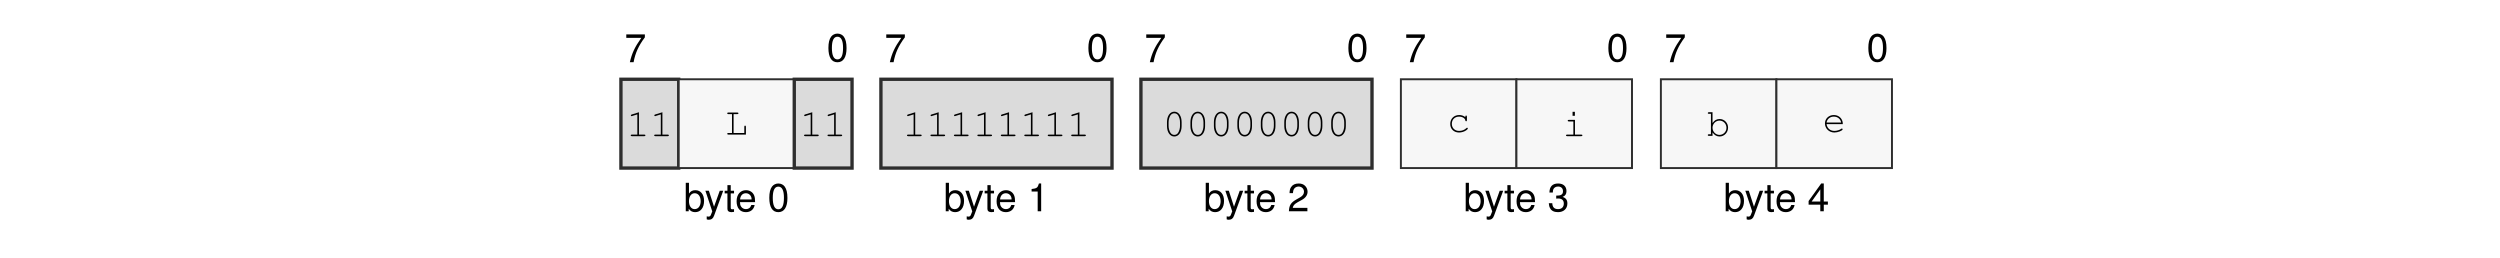
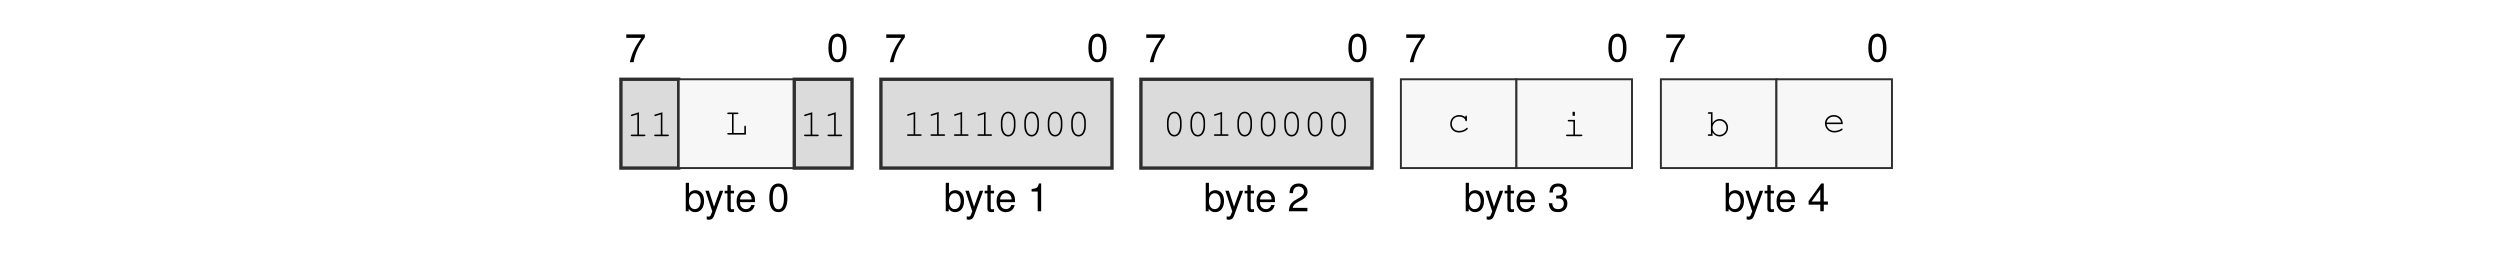
<svg xmlns="http://www.w3.org/2000/svg" xmlns:xlink="http://www.w3.org/1999/xlink" width="437.474" height="45.128" viewBox="0 0 437.474 45.128">
  <defs>
    <g>
      <g id="glyph-0-0">
        <path d="M 3.562 -4.859 L 0.312 -4.859 L 0.312 -4.25 L 2.938 -4.25 C 1.781 -2.609 1.312 -1.594 0.938 0 L 1.594 0 C 1.859 -1.547 2.469 -2.891 3.562 -4.344 Z M 3.562 -4.859 " />
      </g>
      <g id="glyph-0-1">
        <path d="M 1.875 -4.859 C 1.438 -4.859 1.016 -4.656 0.766 -4.312 C 0.453 -3.891 0.297 -3.25 0.297 -2.344 C 0.297 -0.719 0.844 0.156 1.875 0.156 C 2.906 0.156 3.469 -0.719 3.469 -2.312 C 3.469 -3.25 3.312 -3.875 3 -4.312 C 2.75 -4.656 2.344 -4.859 1.875 -4.859 Z M 1.875 -4.312 C 2.531 -4.312 2.859 -3.656 2.859 -2.359 C 2.859 -0.984 2.531 -0.344 1.875 -0.344 C 1.234 -0.344 0.906 -1.016 0.906 -2.344 C 0.906 -3.672 1.234 -4.312 1.875 -4.312 Z M 1.875 -4.312 " />
      </g>
      <g id="glyph-0-2">
        <path d="M 0.375 -4.984 L 0.375 0 L 0.891 0 L 0.891 -0.453 C 1.156 -0.047 1.516 0.156 2.016 0.156 C 2.969 0.156 3.578 -0.609 3.578 -1.812 C 3.578 -2.969 2.984 -3.688 2.047 -3.688 C 1.547 -3.688 1.203 -3.5 0.938 -3.094 L 0.938 -4.984 Z M 1.938 -3.156 C 2.578 -3.156 2.984 -2.594 2.984 -1.75 C 2.984 -0.938 2.562 -0.375 1.938 -0.375 C 1.328 -0.375 0.938 -0.922 0.938 -1.766 C 0.938 -2.609 1.328 -3.156 1.938 -3.156 Z M 1.938 -3.156 " />
      </g>
      <g id="glyph-0-3">
        <path d="M 2.656 -3.594 L 1.656 -0.797 L 0.75 -3.594 L 0.141 -3.594 L 1.344 0.016 L 1.125 0.578 C 1.047 0.828 0.906 0.938 0.672 0.938 C 0.594 0.938 0.5 0.922 0.375 0.891 L 0.375 1.406 C 0.484 1.469 0.609 1.484 0.75 1.484 C 0.938 1.484 1.141 1.438 1.281 1.328 C 1.469 1.188 1.562 1.047 1.672 0.75 L 3.266 -3.594 Z M 2.656 -3.594 " />
      </g>
      <g id="glyph-0-4">
        <path d="M 1.734 -3.594 L 1.156 -3.594 L 1.156 -4.578 L 0.578 -4.578 L 0.578 -3.594 L 0.094 -3.594 L 0.094 -3.125 L 0.578 -3.125 L 0.578 -0.406 C 0.578 -0.047 0.828 0.156 1.266 0.156 C 1.406 0.156 1.547 0.141 1.734 0.109 L 1.734 -0.375 C 1.656 -0.344 1.578 -0.344 1.469 -0.344 C 1.219 -0.344 1.156 -0.406 1.156 -0.656 L 1.156 -3.125 L 1.734 -3.125 Z M 1.734 -3.594 " />
      </g>
      <g id="glyph-0-5">
        <path d="M 3.516 -1.594 C 3.516 -2.156 3.469 -2.484 3.359 -2.75 C 3.141 -3.328 2.594 -3.688 1.922 -3.688 C 0.922 -3.688 0.281 -2.922 0.281 -1.75 C 0.281 -0.562 0.891 0.156 1.906 0.156 C 2.719 0.156 3.297 -0.312 3.438 -1.094 L 2.859 -1.094 C 2.703 -0.609 2.375 -0.375 1.922 -0.375 C 1.562 -0.375 1.25 -0.531 1.062 -0.828 C 0.922 -1.047 0.875 -1.25 0.875 -1.594 Z M 0.891 -2.062 C 0.938 -2.734 1.328 -3.156 1.906 -3.156 C 2.469 -3.156 2.906 -2.703 2.906 -2.109 C 2.906 -2.094 2.906 -2.078 2.891 -2.062 Z M 0.891 -2.062 " />
      </g>
      <g id="glyph-0-6">
        <path d="M 1.766 -3.453 L 1.766 0 L 2.375 0 L 2.375 -4.859 L 1.984 -4.859 C 1.766 -4.109 1.625 -4 0.703 -3.891 L 0.703 -3.453 Z M 1.766 -3.453 " />
      </g>
      <g id="glyph-0-7">
        <path d="M 3.469 -0.594 L 0.906 -0.594 C 0.969 -1 1.188 -1.25 1.781 -1.594 L 2.469 -1.969 C 3.141 -2.328 3.5 -2.828 3.5 -3.422 C 3.5 -3.828 3.328 -4.203 3.047 -4.469 C 2.766 -4.734 2.406 -4.859 1.938 -4.859 C 1.328 -4.859 0.875 -4.641 0.609 -4.219 C 0.438 -3.969 0.359 -3.656 0.344 -3.172 L 0.938 -3.172 C 0.969 -3.5 1 -3.703 1.094 -3.859 C 1.25 -4.141 1.562 -4.328 1.922 -4.328 C 2.469 -4.328 2.875 -3.938 2.875 -3.422 C 2.875 -3.031 2.656 -2.703 2.219 -2.453 L 1.594 -2.094 C 0.578 -1.531 0.281 -1.062 0.234 0 L 3.469 0 Z M 3.469 -0.594 " />
      </g>
      <g id="glyph-0-8">
        <path d="M 1.516 -2.219 L 1.594 -2.219 L 1.844 -2.234 C 2.5 -2.234 2.844 -1.938 2.844 -1.344 C 2.844 -0.734 2.469 -0.375 1.844 -0.375 C 1.188 -0.375 0.859 -0.703 0.828 -1.406 L 0.219 -1.406 C 0.25 -1.016 0.312 -0.766 0.438 -0.547 C 0.672 -0.078 1.156 0.156 1.828 0.156 C 2.812 0.156 3.469 -0.438 3.469 -1.359 C 3.469 -1.969 3.219 -2.312 2.641 -2.516 C 3.094 -2.688 3.312 -3.031 3.312 -3.516 C 3.312 -4.359 2.766 -4.859 1.844 -4.859 C 0.859 -4.859 0.344 -4.312 0.328 -3.281 L 0.922 -3.281 C 0.938 -3.578 0.953 -3.75 1.031 -3.891 C 1.172 -4.156 1.469 -4.328 1.844 -4.328 C 2.375 -4.328 2.703 -4.016 2.703 -3.5 C 2.703 -3.156 2.578 -2.953 2.312 -2.844 C 2.156 -2.766 1.938 -2.75 1.516 -2.734 Z M 1.516 -2.219 " />
      </g>
      <g id="glyph-0-9">
        <path d="M 2.234 -1.156 L 2.234 0 L 2.844 0 L 2.844 -1.156 L 3.562 -1.156 L 3.562 -1.703 L 2.844 -1.703 L 2.844 -4.859 L 2.391 -4.859 L 0.188 -1.797 L 0.188 -1.156 Z M 2.234 -1.703 L 0.719 -1.703 L 2.234 -3.828 Z M 2.234 -1.703 " />
      </g>
      <g id="glyph-1-0">
        <path d="M 2.203 -4.188 L 0.938 -3.797 C 0.828 -3.75 0.781 -3.719 0.781 -3.641 C 0.781 -3.578 0.859 -3.5 0.922 -3.5 C 0.938 -3.5 0.984 -3.516 1.016 -3.531 L 1.922 -3.812 L 1.922 -0.281 L 0.969 -0.281 C 0.828 -0.281 0.766 -0.234 0.766 -0.141 C 0.766 -0.047 0.844 0 0.969 0 L 3.141 0 C 3.266 0 3.328 -0.047 3.328 -0.141 C 3.328 -0.234 3.266 -0.281 3.141 -0.281 L 2.203 -0.281 Z M 2.203 -4.188 " />
      </g>
      <g id="glyph-1-1">
        <path d="M 1.547 -3.578 L 2.203 -3.578 C 2.328 -3.578 2.391 -3.625 2.391 -3.719 C 2.391 -3.812 2.328 -3.859 2.203 -3.859 L 0.609 -3.859 C 0.5 -3.859 0.438 -3.812 0.438 -3.719 C 0.438 -3.625 0.5 -3.578 0.609 -3.578 L 1.266 -3.578 L 1.266 -0.281 L 0.609 -0.281 C 0.5 -0.281 0.438 -0.234 0.438 -0.141 C 0.438 -0.047 0.5 0 0.609 0 L 3.703 0 L 3.703 -1.375 C 3.703 -1.5 3.656 -1.562 3.562 -1.562 C 3.469 -1.562 3.422 -1.5 3.422 -1.375 L 3.422 -0.281 L 1.547 -0.281 Z M 1.547 -3.578 " />
      </g>
      <g id="glyph-1-2">
        <path d="M 3.328 -2.406 C 3.328 -3.484 2.812 -4.234 2.047 -4.234 C 1.297 -4.234 0.766 -3.484 0.766 -2.406 L 0.766 -1.719 C 0.766 -0.641 1.297 0.109 2.047 0.109 C 2.812 0.109 3.328 -0.641 3.328 -1.719 Z M 1.047 -2.375 C 1.047 -2.812 1.172 -3.266 1.375 -3.594 C 1.531 -3.812 1.766 -3.953 2.047 -3.953 C 2.344 -3.953 2.578 -3.812 2.719 -3.594 C 2.922 -3.266 3.047 -2.812 3.047 -2.375 L 3.047 -1.766 C 3.047 -1.328 2.922 -0.859 2.719 -0.547 C 2.578 -0.312 2.344 -0.172 2.047 -0.172 C 1.766 -0.172 1.531 -0.312 1.375 -0.547 C 1.172 -0.859 1.047 -1.328 1.047 -1.766 Z M 1.047 -2.375 " />
      </g>
      <g id="glyph-1-3">
        <path d="M 3.219 -2.578 C 2.938 -2.812 2.562 -2.953 2.156 -2.953 C 1.234 -2.953 0.578 -2.297 0.578 -1.391 C 0.578 -0.516 1.219 0.109 2.109 0.109 C 2.562 0.109 3.016 -0.031 3.359 -0.266 C 3.562 -0.391 3.656 -0.516 3.656 -0.609 C 3.656 -0.672 3.594 -0.734 3.531 -0.734 C 3.484 -0.734 3.469 -0.719 3.406 -0.656 C 3.047 -0.328 2.625 -0.172 2.125 -0.172 C 1.375 -0.172 0.859 -0.688 0.859 -1.406 C 0.859 -2.156 1.375 -2.672 2.125 -2.672 C 2.703 -2.672 3.188 -2.375 3.219 -2.016 C 3.234 -1.906 3.266 -1.859 3.359 -1.859 C 3.453 -1.859 3.5 -1.922 3.5 -2.047 L 3.5 -2.656 C 3.5 -2.797 3.453 -2.859 3.359 -2.859 C 3.266 -2.859 3.219 -2.797 3.219 -2.656 Z M 3.219 -2.578 " />
      </g>
      <g id="glyph-1-4">
        <path d="M 2.188 -2.859 L 1.109 -2.859 C 0.984 -2.859 0.922 -2.812 0.922 -2.719 C 0.922 -2.625 0.984 -2.578 1.109 -2.578 L 1.906 -2.578 L 1.906 -0.281 L 0.812 -0.281 C 0.688 -0.281 0.625 -0.234 0.625 -0.141 C 0.625 -0.047 0.688 0 0.812 0 L 3.281 0 C 3.406 0 3.484 -0.047 3.484 -0.141 C 3.484 -0.234 3.422 -0.281 3.281 -0.281 L 2.188 -0.281 Z M 2.172 -4.266 L 1.766 -4.266 L 1.766 -3.562 L 2.172 -3.562 Z M 2.172 -4.266 " />
      </g>
      <g id="glyph-1-5">
        <path d="M 0.984 -4.141 L 0.328 -4.141 C 0.219 -4.141 0.156 -4.078 0.156 -4 C 0.156 -3.906 0.219 -3.859 0.328 -3.859 L 0.703 -3.859 L 0.703 -0.281 L 0.328 -0.281 C 0.219 -0.281 0.156 -0.234 0.156 -0.141 C 0.156 -0.047 0.219 0 0.328 0 L 0.984 0 L 0.984 -0.609 C 1.312 -0.125 1.719 0.109 2.219 0.109 C 3.031 0.109 3.703 -0.578 3.703 -1.438 C 3.703 -2.281 3.047 -2.953 2.219 -2.953 C 1.719 -2.953 1.328 -2.734 0.984 -2.25 Z M 2.203 -2.672 C 2.891 -2.672 3.422 -2.109 3.422 -1.406 C 3.422 -0.734 2.875 -0.172 2.203 -0.172 C 1.531 -0.172 0.984 -0.734 0.984 -1.422 C 0.984 -2.109 1.531 -2.672 2.203 -2.672 Z M 2.203 -2.672 " />
      </g>
      <g id="glyph-1-6">
        <path d="M 3.562 -1.359 C 3.562 -1.672 3.531 -1.812 3.438 -2.031 C 3.203 -2.594 2.656 -2.953 1.984 -2.953 C 1.109 -2.953 0.438 -2.312 0.438 -1.484 C 0.438 -0.594 1.156 0.109 2.094 0.109 C 2.703 0.109 3.531 -0.219 3.531 -0.453 C 3.531 -0.531 3.469 -0.594 3.406 -0.594 C 3.359 -0.594 3.344 -0.578 3.297 -0.547 C 3.016 -0.328 2.516 -0.172 2.094 -0.172 C 1.359 -0.172 0.812 -0.641 0.719 -1.359 Z M 0.719 -1.641 C 0.828 -2.266 1.328 -2.672 1.984 -2.672 C 2.656 -2.672 3.156 -2.266 3.266 -1.641 Z M 0.719 -1.641 " />
      </g>
    </g>
  </defs>
  <g fill="rgb(0%, 0%, 0%)" fill-opacity="1">
    <use xlink:href="#glyph-0-0" x="109.282" y="10.88" />
  </g>
  <g fill="rgb(0%, 0%, 0%)" fill-opacity="1">
    <use xlink:href="#glyph-0-1" x="144.666" y="10.739" />
  </g>
  <g fill="rgb(0%, 0%, 0%)" fill-opacity="1">
    <use xlink:href="#glyph-0-2" x="119.626" y="36.969" />
  </g>
  <g fill="rgb(0%, 0%, 0%)" fill-opacity="1">
    <use xlink:href="#glyph-0-3" x="123.293" y="36.969" />
    <use xlink:href="#glyph-0-4" x="126.714" y="36.969" />
    <use xlink:href="#glyph-0-5" x="128.616" y="36.969" />
  </g>
  <g fill="rgb(0%, 0%, 0%)" fill-opacity="1">
    <use xlink:href="#glyph-0-1" x="134.322" y="36.969" />
  </g>
  <g fill="rgb(0%, 0%, 0%)" fill-opacity="1">
    <use xlink:href="#glyph-0-0" x="154.776" y="10.88" />
  </g>
  <g fill="rgb(0%, 0%, 0%)" fill-opacity="1">
    <use xlink:href="#glyph-0-1" x="190.161" y="10.739" />
  </g>
  <g fill="rgb(0%, 0%, 0%)" fill-opacity="1">
    <use xlink:href="#glyph-0-2" x="165.121" y="36.969" />
  </g>
  <g fill="rgb(0%, 0%, 0%)" fill-opacity="1">
    <use xlink:href="#glyph-0-3" x="168.788" y="36.969" />
    <use xlink:href="#glyph-0-4" x="172.209" y="36.969" />
    <use xlink:href="#glyph-0-5" x="174.111" y="36.969" />
  </g>
  <g fill="rgb(0%, 0%, 0%)" fill-opacity="1">
    <use xlink:href="#glyph-0-6" x="179.817" y="36.969" />
  </g>
  <g fill="rgb(0%, 0%, 0%)" fill-opacity="1">
    <use xlink:href="#glyph-0-0" x="200.271" y="10.88" />
  </g>
  <g fill="rgb(0%, 0%, 0%)" fill-opacity="1">
    <use xlink:href="#glyph-0-1" x="235.655" y="10.739" />
  </g>
  <g fill="rgb(0%, 0%, 0%)" fill-opacity="1">
    <use xlink:href="#glyph-0-2" x="210.615" y="36.969" />
  </g>
  <g fill="rgb(0%, 0%, 0%)" fill-opacity="1">
    <use xlink:href="#glyph-0-3" x="214.282" y="36.969" />
    <use xlink:href="#glyph-0-4" x="217.703" y="36.969" />
    <use xlink:href="#glyph-0-5" x="219.605" y="36.969" />
  </g>
  <g fill="rgb(0%, 0%, 0%)" fill-opacity="1">
    <use xlink:href="#glyph-0-7" x="225.311" y="36.969" />
  </g>
  <g fill="rgb(0%, 0%, 0%)" fill-opacity="1">
    <use xlink:href="#glyph-0-0" x="245.765" y="10.88" />
  </g>
  <g fill="rgb(0%, 0%, 0%)" fill-opacity="1">
    <use xlink:href="#glyph-0-1" x="281.149" y="10.739" />
  </g>
  <g fill="rgb(0%, 0%, 0%)" fill-opacity="1">
    <use xlink:href="#glyph-0-2" x="256.109" y="36.969" />
  </g>
  <g fill="rgb(0%, 0%, 0%)" fill-opacity="1">
    <use xlink:href="#glyph-0-3" x="259.776" y="36.969" />
    <use xlink:href="#glyph-0-4" x="263.197" y="36.969" />
    <use xlink:href="#glyph-0-5" x="265.099" y="36.969" />
  </g>
  <g fill="rgb(0%, 0%, 0%)" fill-opacity="1">
    <use xlink:href="#glyph-0-8" x="270.805" y="36.969" />
  </g>
  <g fill="rgb(0%, 0%, 0%)" fill-opacity="1">
    <use xlink:href="#glyph-0-0" x="291.259" y="10.88" />
  </g>
  <g fill="rgb(0%, 0%, 0%)" fill-opacity="1">
    <use xlink:href="#glyph-0-1" x="326.643" y="10.739" />
  </g>
  <g fill="rgb(0%, 0%, 0%)" fill-opacity="1">
    <use xlink:href="#glyph-0-2" x="301.603" y="36.969" />
  </g>
  <g fill="rgb(0%, 0%, 0%)" fill-opacity="1">
    <use xlink:href="#glyph-0-3" x="305.27" y="36.969" />
    <use xlink:href="#glyph-0-4" x="308.691" y="36.969" />
    <use xlink:href="#glyph-0-5" x="310.593" y="36.969" />
  </g>
  <g fill="rgb(0%, 0%, 0%)" fill-opacity="1">
    <use xlink:href="#glyph-0-9" x="316.299" y="36.969" />
  </g>
  <path fill-rule="nonzero" fill="rgb(85.999%, 85.999%, 85.999%)" fill-opacity="1" stroke-width="0.598" stroke-linecap="butt" stroke-linejoin="miter" stroke="rgb(17.999%, 17.999%, 17.999%)" stroke-opacity="1" stroke-miterlimit="10" d="M -0.001 0.002 L -0.001 15.841 L 10.304 15.841 L 10.304 0.002 Z M -0.001 0.002 " transform="matrix(0.981043, 0, 0, -0.981043, 108.6571, 29.41168)" />
  <g fill="rgb(0%, 0%, 0%)" fill-opacity="1">
    <use xlink:href="#glyph-1-0" x="109.607" y="23.83" />
    <use xlink:href="#glyph-1-0" x="113.712" y="23.83" />
  </g>
  <path fill-rule="nonzero" fill="rgb(96.999%, 96.999%, 96.999%)" fill-opacity="1" stroke-width="0.349" stroke-linecap="butt" stroke-linejoin="miter" stroke="rgb(17.999%, 17.999%, 17.999%)" stroke-opacity="1" stroke-miterlimit="10" d="M 10.304 0.002 L 10.304 15.841 L 30.917 15.841 L 30.917 0.002 Z M 10.304 0.002 " transform="matrix(0.981043, 0, 0, -0.981043, 108.6571, 29.41168)" />
  <g fill="rgb(0%, 0%, 0%)" fill-opacity="1">
    <use xlink:href="#glyph-1-1" x="126.824" y="23.549" />
  </g>
  <path fill-rule="nonzero" fill="rgb(85.999%, 85.999%, 85.999%)" fill-opacity="1" stroke-width="0.598" stroke-linecap="butt" stroke-linejoin="miter" stroke="rgb(17.999%, 17.999%, 17.999%)" stroke-opacity="1" stroke-miterlimit="10" d="M 30.917 0.002 L 30.917 15.841 L 41.222 15.841 L 41.222 0.002 Z M 30.917 0.002 " transform="matrix(0.981043, 0, 0, -0.981043, 108.6571, 29.41168)" />
  <g fill="rgb(0%, 0%, 0%)" fill-opacity="1">
    <use xlink:href="#glyph-1-0" x="139.936" y="23.83" />
    <use xlink:href="#glyph-1-0" x="144.041" y="23.83" />
  </g>
  <path fill-rule="nonzero" fill="rgb(85.999%, 85.999%, 85.999%)" fill-opacity="1" stroke-width="0.598" stroke-linecap="butt" stroke-linejoin="miter" stroke="rgb(17.999%, 17.999%, 17.999%)" stroke-opacity="1" stroke-miterlimit="10" d="M 46.374 0.002 L 46.374 15.841 L 87.593 15.841 L 87.593 0.002 Z M 46.374 0.002 " transform="matrix(0.981043, 0, 0, -0.981043, 108.6571, 29.41168)" />
  <g fill="rgb(0%, 0%, 0%)" fill-opacity="1">
-     <use xlink:href="#glyph-1-0" x="157.951" y="23.83" />
-     <use xlink:href="#glyph-1-0" x="162.056" y="23.83" />
-     <use xlink:href="#glyph-1-0" x="166.16" y="23.83" />
-     <use xlink:href="#glyph-1-0" x="170.265" y="23.83" />
-     <use xlink:href="#glyph-1-0" x="174.37" y="23.83" />
-     <use xlink:href="#glyph-1-0" x="178.475" y="23.83" />
-     <use xlink:href="#glyph-1-0" x="182.58" y="23.83" />
-     <use xlink:href="#glyph-1-0" x="186.685" y="23.83" />
+     <use xlink:href="#glyph-1-0" x="157.951" y="23.777" />
+     <use xlink:href="#glyph-1-0" x="162.056" y="23.777" />
+     <use xlink:href="#glyph-1-0" x="166.16" y="23.777" />
+     <use xlink:href="#glyph-1-0" x="170.265" y="23.777" />
+     <use xlink:href="#glyph-1-2" x="174.37" y="23.777" />
+     <use xlink:href="#glyph-1-2" x="178.475" y="23.777" />
+     <use xlink:href="#glyph-1-2" x="182.58" y="23.777" />
+     <use xlink:href="#glyph-1-2" x="186.685" y="23.777" />
  </g>
  <path fill-rule="nonzero" fill="rgb(85.999%, 85.999%, 85.999%)" fill-opacity="1" stroke-width="0.598" stroke-linecap="butt" stroke-linejoin="miter" stroke="rgb(17.999%, 17.999%, 17.999%)" stroke-opacity="1" stroke-miterlimit="10" d="M 92.75 0.002 L 92.75 15.841 L 133.968 15.841 L 133.968 0.002 Z M 92.75 0.002 " transform="matrix(0.981043, 0, 0, -0.981043, 108.6571, 29.41168)" />
  <g fill="rgb(0%, 0%, 0%)" fill-opacity="1">
    <use xlink:href="#glyph-1-2" x="203.444" y="23.777" />
    <use xlink:href="#glyph-1-2" x="207.549" y="23.777" />
-     <use xlink:href="#glyph-1-2" x="211.654" y="23.777" />
+     <use xlink:href="#glyph-1-0" x="211.654" y="23.777" />
    <use xlink:href="#glyph-1-2" x="215.759" y="23.777" />
    <use xlink:href="#glyph-1-2" x="219.864" y="23.777" />
    <use xlink:href="#glyph-1-2" x="223.969" y="23.777" />
    <use xlink:href="#glyph-1-2" x="228.074" y="23.777" />
    <use xlink:href="#glyph-1-2" x="232.179" y="23.777" />
  </g>
  <path fill-rule="nonzero" fill="rgb(96.999%, 96.999%, 96.999%)" fill-opacity="1" stroke-width="0.349" stroke-linecap="butt" stroke-linejoin="miter" stroke="rgb(17.999%, 17.999%, 17.999%)" stroke-opacity="1" stroke-miterlimit="10" d="M 139.121 0.002 L 139.121 15.841 L 159.73 15.841 L 159.73 0.002 Z M 139.121 0.002 " transform="matrix(0.981043, 0, 0, -0.981043, 108.6571, 29.41168)" />
  <g fill="rgb(0%, 0%, 0%)" fill-opacity="1">
    <use xlink:href="#glyph-1-3" x="253.196" y="23.08" />
  </g>
  <path fill-rule="nonzero" fill="rgb(96.999%, 96.999%, 96.999%)" fill-opacity="1" stroke-width="0.349" stroke-linecap="butt" stroke-linejoin="miter" stroke="rgb(17.999%, 17.999%, 17.999%)" stroke-opacity="1" stroke-miterlimit="10" d="M 159.73 0.002 L 159.73 15.841 L 180.344 15.841 L 180.344 0.002 Z M 159.73 0.002 " transform="matrix(0.981043, 0, 0, -0.981043, 108.6571, 29.41168)" />
  <g fill="rgb(0%, 0%, 0%)" fill-opacity="1">
    <use xlink:href="#glyph-1-4" x="273.416" y="23.83" />
  </g>
  <path fill-rule="nonzero" fill="rgb(96.999%, 96.999%, 96.999%)" fill-opacity="1" stroke-width="0.349" stroke-linecap="butt" stroke-linejoin="miter" stroke="rgb(17.999%, 17.999%, 17.999%)" stroke-opacity="1" stroke-miterlimit="10" d="M 185.496 0.002 L 185.496 15.841 L 206.105 15.841 L 206.105 0.002 Z M 185.496 0.002 " transform="matrix(0.981043, 0, 0, -0.981043, 108.6571, 29.41168)" />
  <g fill="rgb(0%, 0%, 0%)" fill-opacity="1">
    <use xlink:href="#glyph-1-5" x="298.691" y="23.777" />
  </g>
  <path fill-rule="nonzero" fill="rgb(96.999%, 96.999%, 96.999%)" fill-opacity="1" stroke-width="0.349" stroke-linecap="butt" stroke-linejoin="miter" stroke="rgb(17.999%, 17.999%, 17.999%)" stroke-opacity="1" stroke-miterlimit="10" d="M 206.105 0.002 L 206.105 15.841 L 226.715 15.841 L 226.715 0.002 Z M 206.105 0.002 " transform="matrix(0.981043, 0, 0, -0.981043, 108.6571, 29.41168)" />
  <g fill="rgb(0%, 0%, 0%)" fill-opacity="1">
    <use xlink:href="#glyph-1-6" x="318.91" y="23.08" />
  </g>
</svg>
